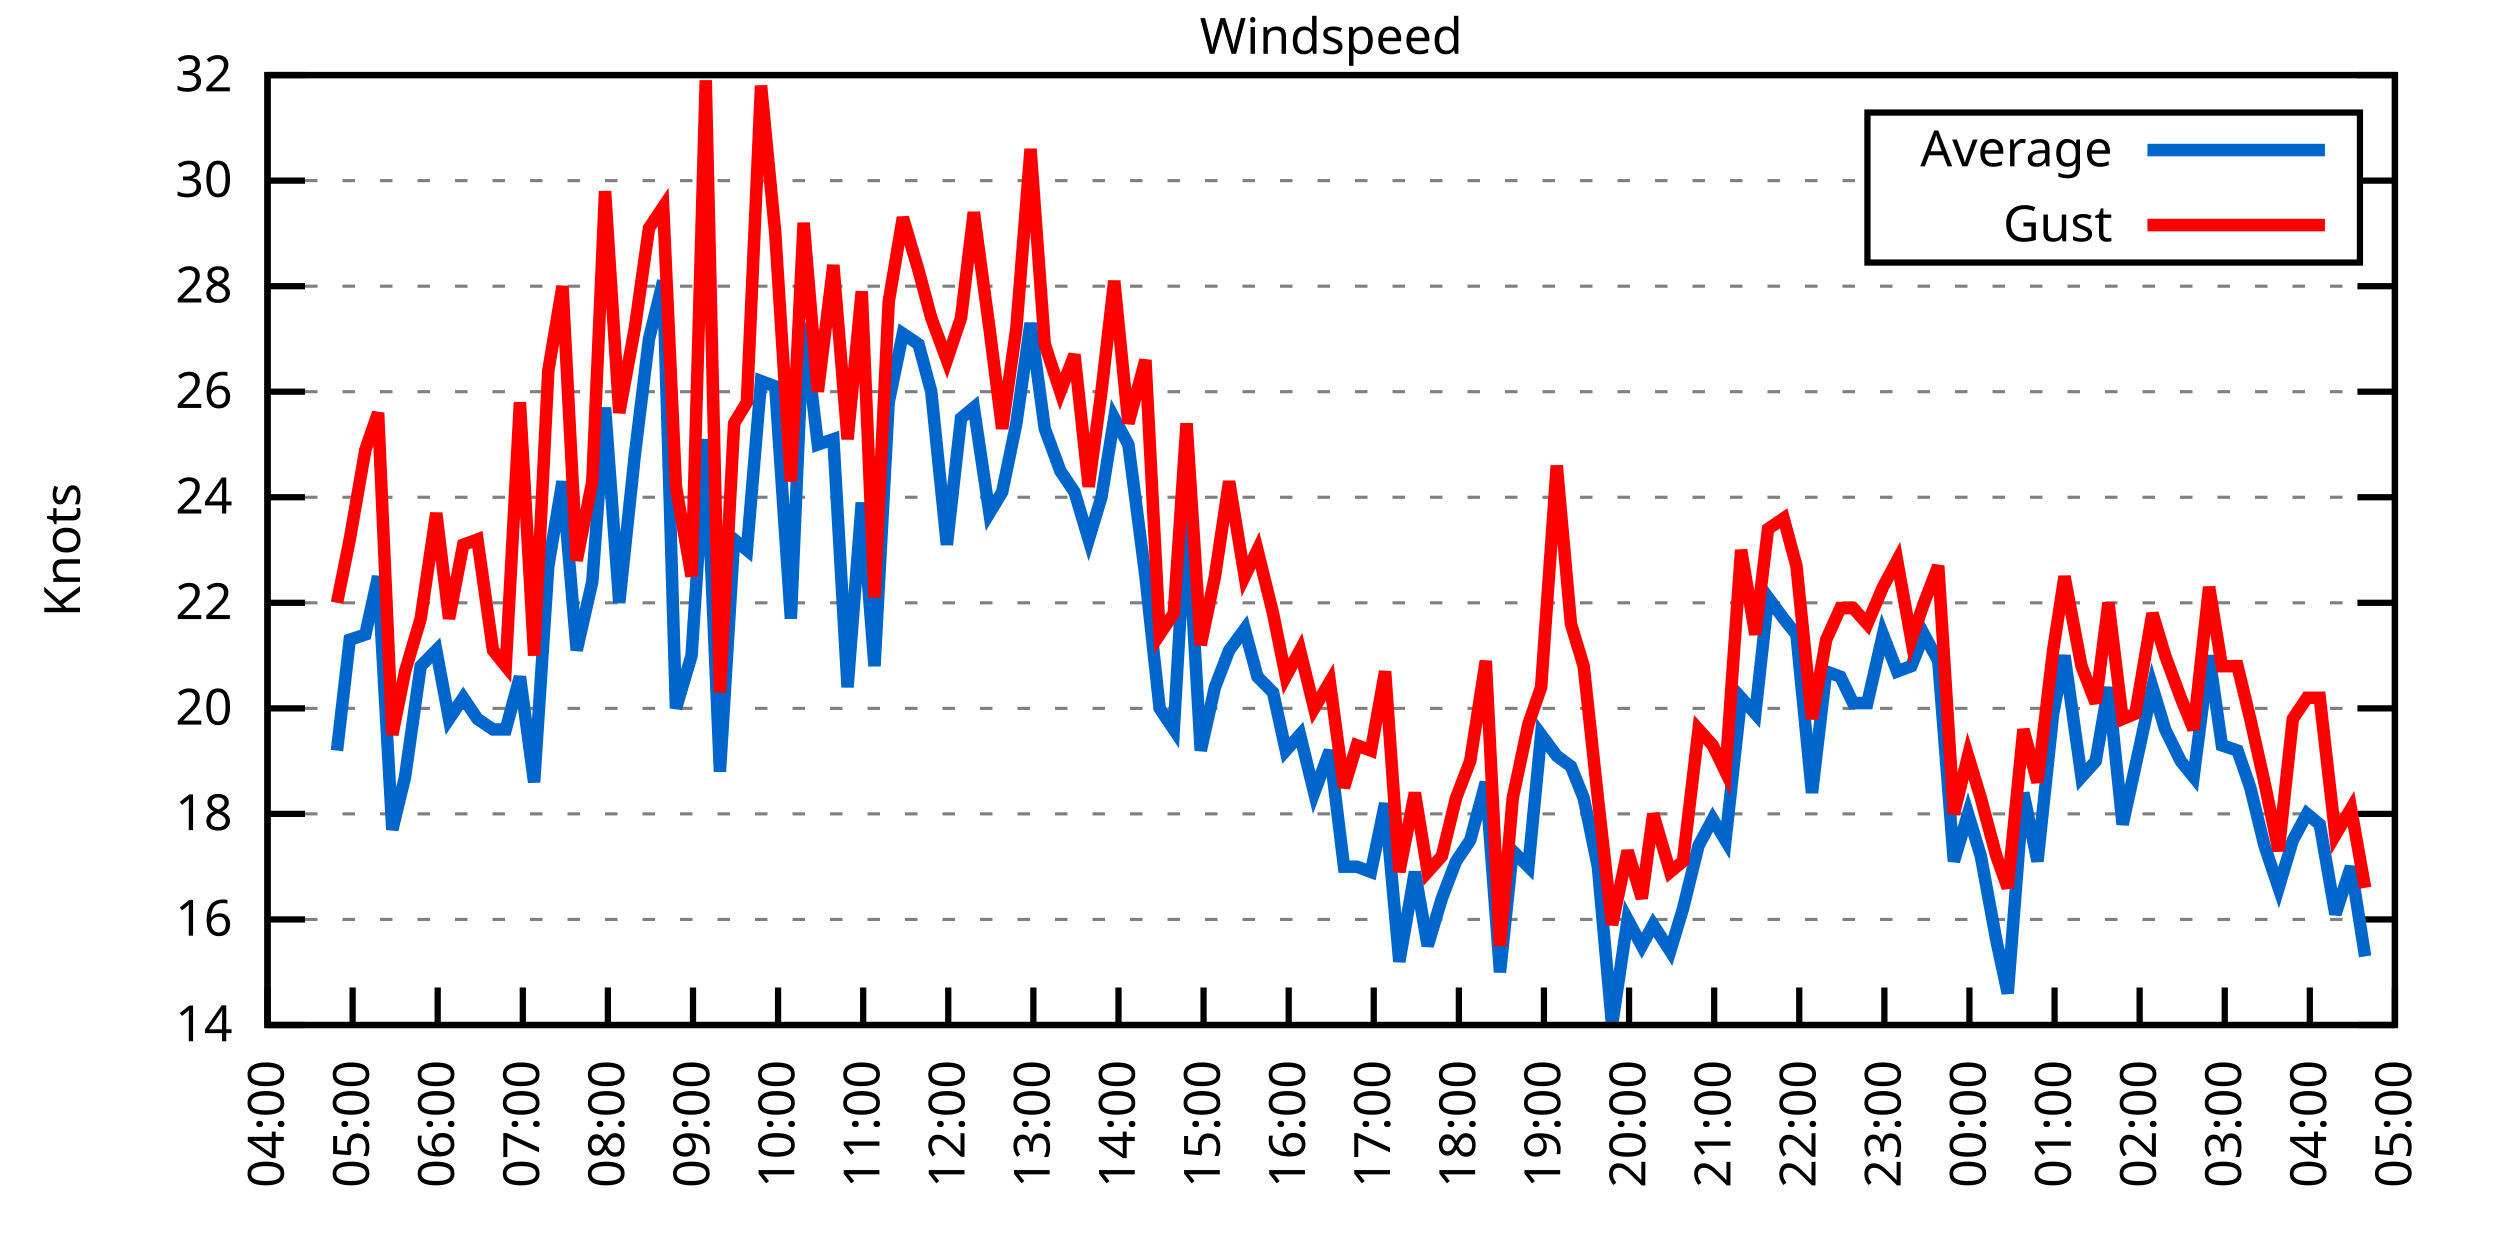
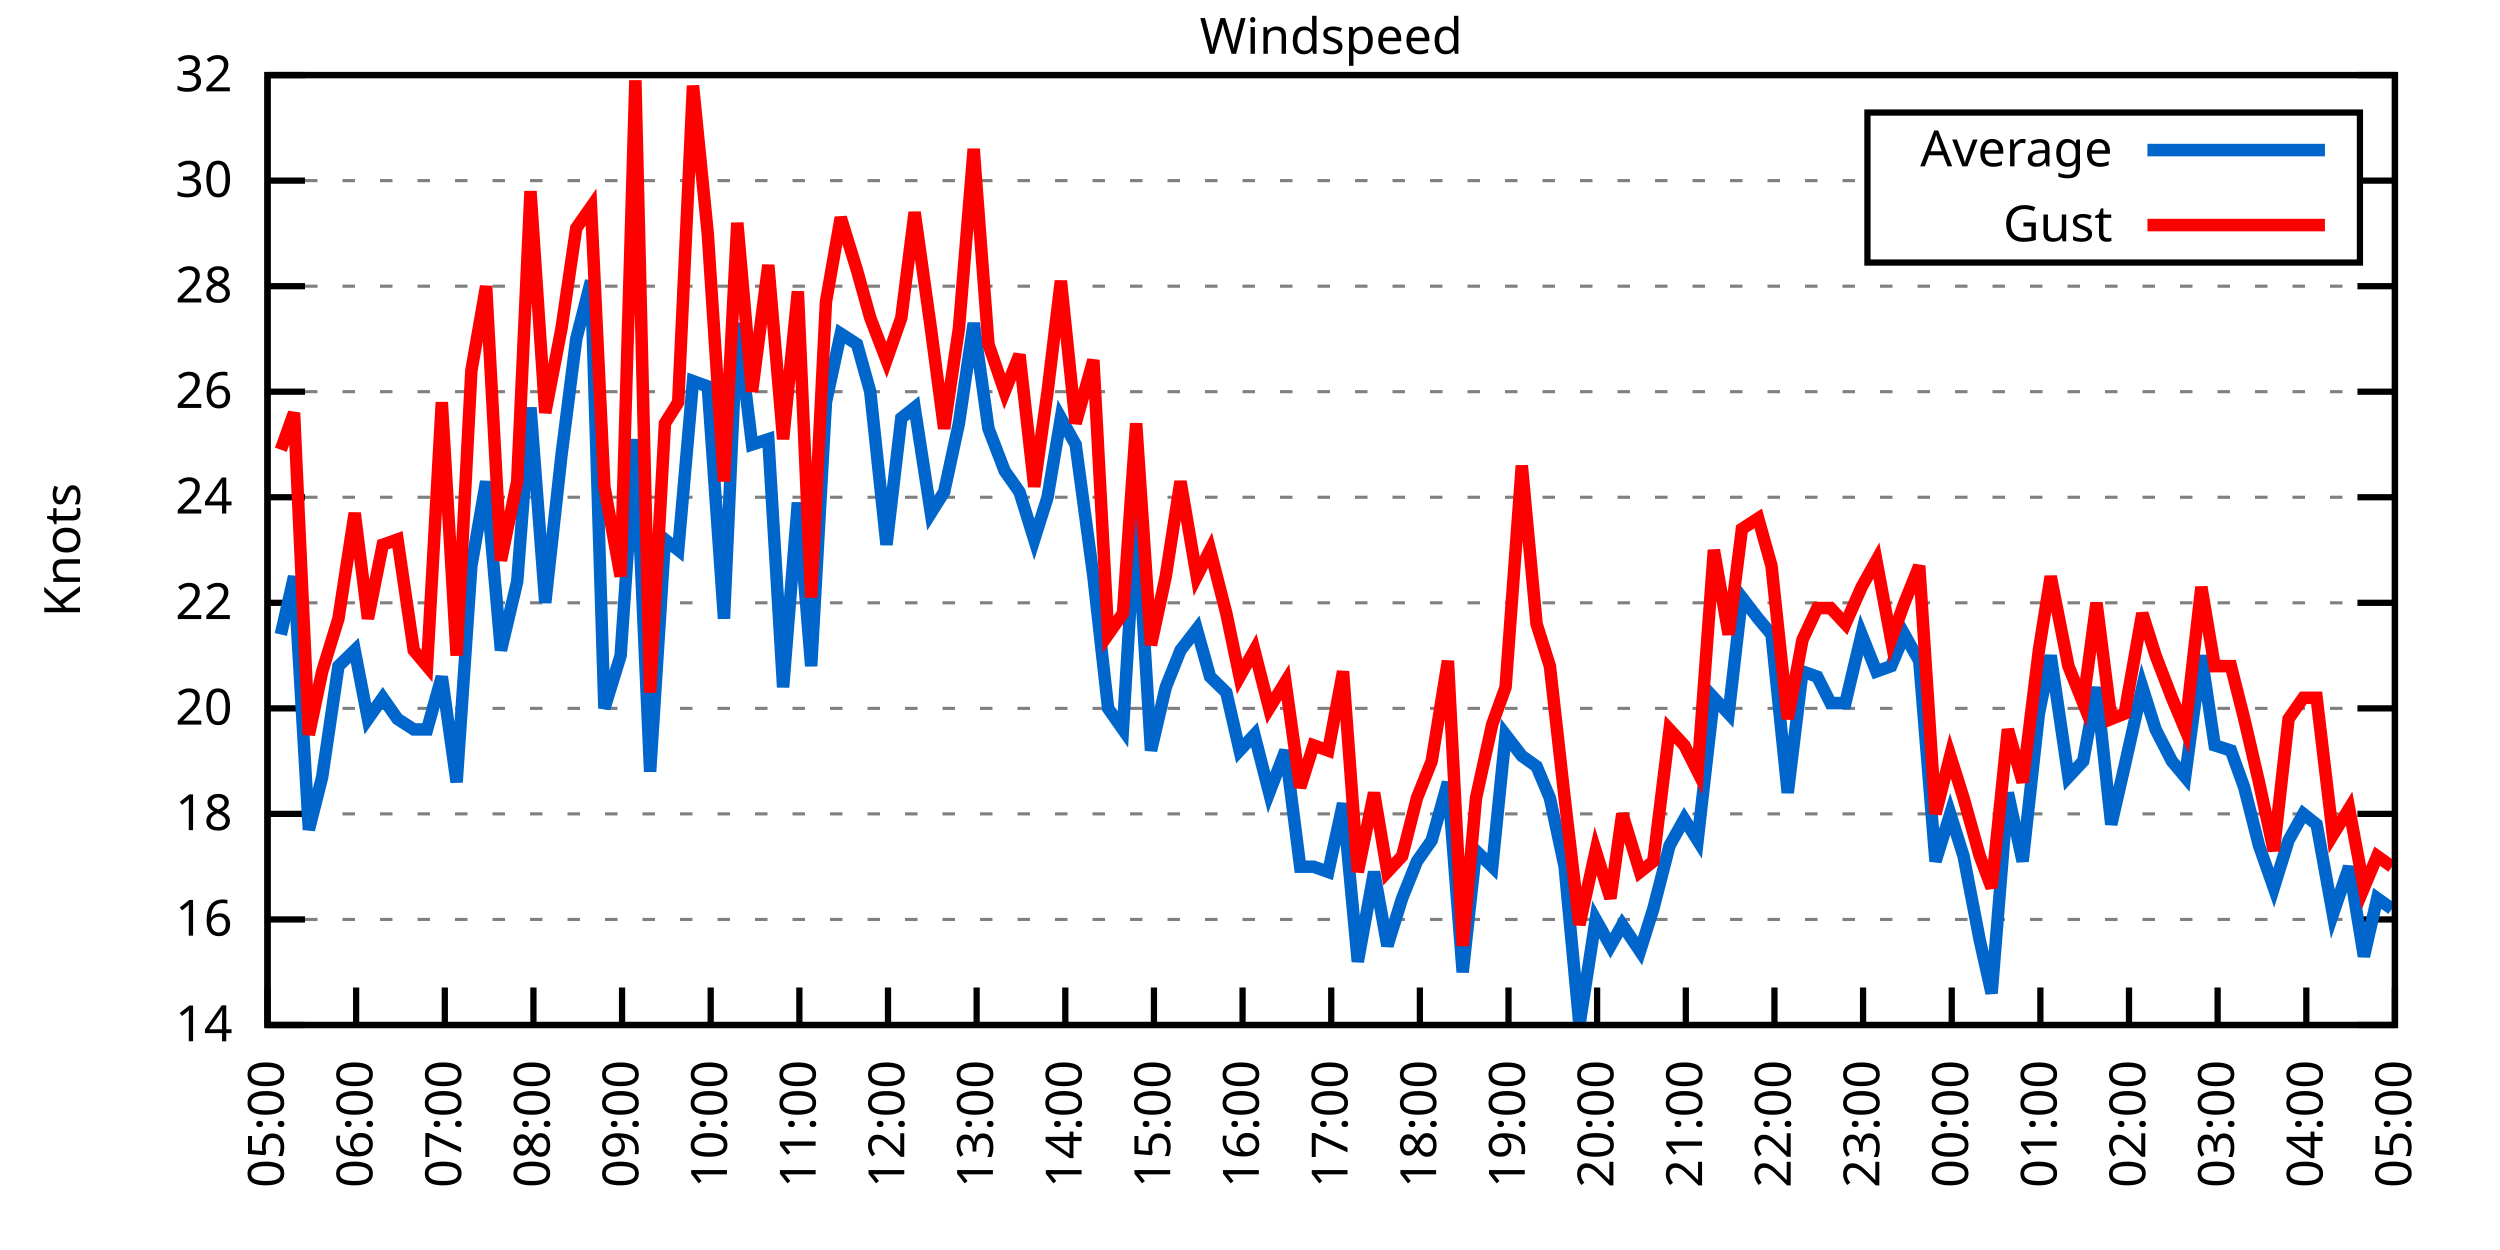
<svg xmlns="http://www.w3.org/2000/svg" xmlns:xlink="http://www.w3.org/1999/xlink" width="400" height="200" viewBox="0 0 400 200">
  <g id="gnuplot_canvas">
    <rect x="0" y="0" width="400" height="200" fill="none" />
    <defs>
      <circle id="gpDot" r="0.5" stroke-width="0.5" stroke="currentColor" />
      <path id="gpPt0" stroke-width="0.333" stroke="currentColor" d="M-1,0 h2 M0,-1 v2" />
      <path id="gpPt1" stroke-width="0.333" stroke="currentColor" d="M-1,-1 L1,1 M1,-1 L-1,1" />
      <path id="gpPt2" stroke-width="0.333" stroke="currentColor" d="M-1,0 L1,0 M0,-1 L0,1 M-1,-1 L1,1 M-1,1 L1,-1" />
      <rect id="gpPt3" stroke-width="0.333" stroke="currentColor" x="-1" y="-1" width="2" height="2" />
      <rect id="gpPt4" stroke-width="0.333" stroke="currentColor" fill="currentColor" x="-1" y="-1" width="2" height="2" />
      <circle id="gpPt5" stroke-width="0.333" stroke="currentColor" cx="0" cy="0" r="1" />
      <use xlink:href="#gpPt5" id="gpPt6" fill="currentColor" stroke="none" />
      <path id="gpPt7" stroke-width="0.333" stroke="currentColor" d="M0,-1.33 L-1.33,0.67 L1.33,0.67 z" />
      <use xlink:href="#gpPt7" id="gpPt8" fill="currentColor" stroke="none" />
      <use xlink:href="#gpPt7" id="gpPt9" stroke="currentColor" transform="rotate(180)" />
      <use xlink:href="#gpPt9" id="gpPt10" fill="currentColor" stroke="none" />
      <use xlink:href="#gpPt3" id="gpPt11" stroke="currentColor" transform="rotate(45)" />
      <use xlink:href="#gpPt11" id="gpPt12" fill="currentColor" stroke="none" />
      <path id="gpPt13" stroke-width="0.333" stroke="currentColor" d="M0,1.330 L1.265,0.411 L0.782,-1.067 L-0.782,-1.076 L-1.265,0.411 z" />
      <use xlink:href="#gpPt13" id="gpPt14" fill="currentColor" stroke="none" />
      <filter id="textbox" filterUnits="objectBoundingBox" x="0" y="0" height="1" width="1">
        <feFlood flood-color="white" flood-opacity="1" result="bgnd" />
        <feComposite in="SourceGraphic" in2="bgnd" operator="atop" />
      </filter>
      <filter id="greybox" filterUnits="objectBoundingBox" x="0" y="0" height="1" width="1">
        <feFlood flood-color="lightgrey" flood-opacity="1" result="grey" />
        <feComposite in="SourceGraphic" in2="grey" operator="atop" />
      </filter>
    </defs>
    <g fill="none" color="white" stroke="currentColor" stroke-width="1.00" stroke-linecap="butt" stroke-linejoin="miter">
</g>
    <g fill="none" color="black" stroke="currentColor" stroke-width="1.00" stroke-linecap="butt" stroke-linejoin="miter">
      <g stroke="none" shape-rendering="crispEdges">
        <polygon fill="rgb(255, 255, 255)" points="42.80,164.00 383.18,164.00 383.18,12.02 42.80,12.02 " />
      </g>
    </g>
    <g fill="none" color="black" stroke="currentColor" stroke-width="1.00" stroke-linecap="butt" stroke-linejoin="miter">
</g>
    <g fill="none" color="black" stroke="black" stroke-width="0.50" stroke-linecap="butt" stroke-linejoin="miter">
</g>
    <g fill="none" color="gray" stroke="currentColor" stroke-width="0.50" stroke-linecap="butt" stroke-linejoin="miter">
      <path stroke="gray" stroke-dasharray="2,4" class="gridline" d="M42.80,164.00 L383.19,164.00  " />
    </g>
    <g fill="none" color="gray" stroke="gray" stroke-width="1.00" stroke-linecap="butt" stroke-linejoin="miter">
</g>
    <g fill="none" color="black" stroke="currentColor" stroke-width="1.00" stroke-linecap="butt" stroke-linejoin="miter">
      <path stroke="black" d="M42.80,164.00 L48.80,164.00 M383.19,164.00 L377.19,164.00  " />
      <g transform="translate(37.20,166.60)" stroke="none" fill="black" font-family="Sans" font-size="8.00" text-anchor="end">
        <text>
          <tspan font-family="Sans"> 14</tspan>
        </text>
      </g>
    </g>
    <g fill="none" color="black" stroke="currentColor" stroke-width="1.00" stroke-linecap="butt" stroke-linejoin="miter">
</g>
    <g fill="none" color="black" stroke="black" stroke-width="0.50" stroke-linecap="butt" stroke-linejoin="miter">
</g>
    <g fill="none" color="gray" stroke="currentColor" stroke-width="0.50" stroke-linecap="butt" stroke-linejoin="miter">
      <path stroke="gray" stroke-dasharray="2,4" class="gridline" d="M42.80,147.11 L383.19,147.11  " />
    </g>
    <g fill="none" color="gray" stroke="gray" stroke-width="1.00" stroke-linecap="butt" stroke-linejoin="miter">
</g>
    <g fill="none" color="black" stroke="currentColor" stroke-width="1.00" stroke-linecap="butt" stroke-linejoin="miter">
      <path stroke="black" d="M42.80,147.11 L48.80,147.11 M383.19,147.11 L377.19,147.11  " />
      <g transform="translate(37.20,149.71)" stroke="none" fill="black" font-family="Sans" font-size="8.00" text-anchor="end">
        <text>
          <tspan font-family="Sans"> 16</tspan>
        </text>
      </g>
    </g>
    <g fill="none" color="black" stroke="currentColor" stroke-width="1.00" stroke-linecap="butt" stroke-linejoin="miter">
</g>
    <g fill="none" color="black" stroke="black" stroke-width="0.50" stroke-linecap="butt" stroke-linejoin="miter">
</g>
    <g fill="none" color="gray" stroke="currentColor" stroke-width="0.50" stroke-linecap="butt" stroke-linejoin="miter">
      <path stroke="gray" stroke-dasharray="2,4" class="gridline" d="M42.80,130.22 L383.19,130.22  " />
    </g>
    <g fill="none" color="gray" stroke="gray" stroke-width="1.00" stroke-linecap="butt" stroke-linejoin="miter">
</g>
    <g fill="none" color="black" stroke="currentColor" stroke-width="1.00" stroke-linecap="butt" stroke-linejoin="miter">
      <path stroke="black" d="M42.80,130.22 L48.80,130.22 M383.19,130.22 L377.19,130.22  " />
      <g transform="translate(37.20,132.82)" stroke="none" fill="black" font-family="Sans" font-size="8.00" text-anchor="end">
        <text>
          <tspan font-family="Sans"> 18</tspan>
        </text>
      </g>
    </g>
    <g fill="none" color="black" stroke="currentColor" stroke-width="1.00" stroke-linecap="butt" stroke-linejoin="miter">
</g>
    <g fill="none" color="black" stroke="black" stroke-width="0.50" stroke-linecap="butt" stroke-linejoin="miter">
</g>
    <g fill="none" color="gray" stroke="currentColor" stroke-width="0.50" stroke-linecap="butt" stroke-linejoin="miter">
      <path stroke="gray" stroke-dasharray="2,4" class="gridline" d="M42.80,113.34 L383.19,113.34  " />
    </g>
    <g fill="none" color="gray" stroke="gray" stroke-width="1.00" stroke-linecap="butt" stroke-linejoin="miter">
</g>
    <g fill="none" color="black" stroke="currentColor" stroke-width="1.00" stroke-linecap="butt" stroke-linejoin="miter">
      <path stroke="black" d="M42.80,113.34 L48.80,113.34 M383.19,113.34 L377.19,113.34  " />
      <g transform="translate(37.20,115.94)" stroke="none" fill="black" font-family="Sans" font-size="8.00" text-anchor="end">
        <text>
          <tspan font-family="Sans"> 20</tspan>
        </text>
      </g>
    </g>
    <g fill="none" color="black" stroke="currentColor" stroke-width="1.00" stroke-linecap="butt" stroke-linejoin="miter">
</g>
    <g fill="none" color="black" stroke="black" stroke-width="0.50" stroke-linecap="butt" stroke-linejoin="miter">
</g>
    <g fill="none" color="gray" stroke="currentColor" stroke-width="0.50" stroke-linecap="butt" stroke-linejoin="miter">
      <path stroke="gray" stroke-dasharray="2,4" class="gridline" d="M42.80,96.45 L383.19,96.45  " />
    </g>
    <g fill="none" color="gray" stroke="gray" stroke-width="1.00" stroke-linecap="butt" stroke-linejoin="miter">
</g>
    <g fill="none" color="black" stroke="currentColor" stroke-width="1.00" stroke-linecap="butt" stroke-linejoin="miter">
      <path stroke="black" d="M42.80,96.45 L48.80,96.45 M383.19,96.45 L377.19,96.45  " />
      <g transform="translate(37.20,99.05)" stroke="none" fill="black" font-family="Sans" font-size="8.00" text-anchor="end">
        <text>
          <tspan font-family="Sans"> 22</tspan>
        </text>
      </g>
    </g>
    <g fill="none" color="black" stroke="currentColor" stroke-width="1.00" stroke-linecap="butt" stroke-linejoin="miter">
</g>
    <g fill="none" color="black" stroke="black" stroke-width="0.50" stroke-linecap="butt" stroke-linejoin="miter">
</g>
    <g fill="none" color="gray" stroke="currentColor" stroke-width="0.50" stroke-linecap="butt" stroke-linejoin="miter">
      <path stroke="gray" stroke-dasharray="2,4" class="gridline" d="M42.80,79.56 L383.19,79.56  " />
    </g>
    <g fill="none" color="gray" stroke="gray" stroke-width="1.00" stroke-linecap="butt" stroke-linejoin="miter">
</g>
    <g fill="none" color="black" stroke="currentColor" stroke-width="1.00" stroke-linecap="butt" stroke-linejoin="miter">
      <path stroke="black" d="M42.80,79.56 L48.80,79.56 M383.19,79.56 L377.19,79.56  " />
      <g transform="translate(37.20,82.16)" stroke="none" fill="black" font-family="Sans" font-size="8.00" text-anchor="end">
        <text>
          <tspan font-family="Sans"> 24</tspan>
        </text>
      </g>
    </g>
    <g fill="none" color="black" stroke="currentColor" stroke-width="1.00" stroke-linecap="butt" stroke-linejoin="miter">
</g>
    <g fill="none" color="black" stroke="black" stroke-width="0.50" stroke-linecap="butt" stroke-linejoin="miter">
</g>
    <g fill="none" color="gray" stroke="currentColor" stroke-width="0.50" stroke-linecap="butt" stroke-linejoin="miter">
      <path stroke="gray" stroke-dasharray="2,4" class="gridline" d="M42.80,62.67 L383.19,62.67  " />
    </g>
    <g fill="none" color="gray" stroke="gray" stroke-width="1.00" stroke-linecap="butt" stroke-linejoin="miter">
</g>
    <g fill="none" color="black" stroke="currentColor" stroke-width="1.00" stroke-linecap="butt" stroke-linejoin="miter">
      <path stroke="black" d="M42.80,62.67 L48.80,62.67 M383.19,62.67 L377.19,62.67  " />
      <g transform="translate(37.20,65.27)" stroke="none" fill="black" font-family="Sans" font-size="8.00" text-anchor="end">
        <text>
          <tspan font-family="Sans"> 26</tspan>
        </text>
      </g>
    </g>
    <g fill="none" color="black" stroke="currentColor" stroke-width="1.00" stroke-linecap="butt" stroke-linejoin="miter">
</g>
    <g fill="none" color="black" stroke="black" stroke-width="0.50" stroke-linecap="butt" stroke-linejoin="miter">
</g>
    <g fill="none" color="gray" stroke="currentColor" stroke-width="0.50" stroke-linecap="butt" stroke-linejoin="miter">
      <path stroke="gray" stroke-dasharray="2,4" class="gridline" d="M42.80,45.79 L383.19,45.79  " />
    </g>
    <g fill="none" color="gray" stroke="gray" stroke-width="1.00" stroke-linecap="butt" stroke-linejoin="miter">
</g>
    <g fill="none" color="black" stroke="currentColor" stroke-width="1.00" stroke-linecap="butt" stroke-linejoin="miter">
      <path stroke="black" d="M42.80,45.79 L48.80,45.79 M383.19,45.79 L377.19,45.79  " />
      <g transform="translate(37.20,48.39)" stroke="none" fill="black" font-family="Sans" font-size="8.00" text-anchor="end">
        <text>
          <tspan font-family="Sans"> 28</tspan>
        </text>
      </g>
    </g>
    <g fill="none" color="black" stroke="currentColor" stroke-width="1.00" stroke-linecap="butt" stroke-linejoin="miter">
</g>
    <g fill="none" color="black" stroke="black" stroke-width="0.50" stroke-linecap="butt" stroke-linejoin="miter">
</g>
    <g fill="none" color="gray" stroke="currentColor" stroke-width="0.50" stroke-linecap="butt" stroke-linejoin="miter">
      <path stroke="gray" stroke-dasharray="2,4" class="gridline" d="M42.80,28.90 L298.79,28.90 M377.59,28.90 L383.19,28.90  " />
    </g>
    <g fill="none" color="gray" stroke="gray" stroke-width="1.00" stroke-linecap="butt" stroke-linejoin="miter">
</g>
    <g fill="none" color="black" stroke="currentColor" stroke-width="1.00" stroke-linecap="butt" stroke-linejoin="miter">
      <path stroke="black" d="M42.80,28.90 L48.80,28.90 M383.19,28.90 L377.19,28.90  " />
      <g transform="translate(37.20,31.50)" stroke="none" fill="black" font-family="Sans" font-size="8.00" text-anchor="end">
        <text>
          <tspan font-family="Sans"> 30</tspan>
        </text>
      </g>
    </g>
    <g fill="none" color="black" stroke="currentColor" stroke-width="1.00" stroke-linecap="butt" stroke-linejoin="miter">
</g>
    <g fill="none" color="black" stroke="black" stroke-width="0.50" stroke-linecap="butt" stroke-linejoin="miter">
</g>
    <g fill="none" color="gray" stroke="currentColor" stroke-width="0.50" stroke-linecap="butt" stroke-linejoin="miter">
      <path stroke="gray" stroke-dasharray="2,4" class="gridline" d="M42.80,12.01 L383.19,12.01  " />
    </g>
    <g fill="none" color="gray" stroke="gray" stroke-width="1.00" stroke-linecap="butt" stroke-linejoin="miter">
</g>
    <g fill="none" color="black" stroke="currentColor" stroke-width="1.00" stroke-linecap="butt" stroke-linejoin="miter">
      <path stroke="black" d="M42.80,12.01 L48.80,12.01 M383.19,12.01 L377.19,12.01  " />
      <g transform="translate(37.20,14.61)" stroke="none" fill="black" font-family="Sans" font-size="8.00" text-anchor="end">
        <text>
          <tspan font-family="Sans"> 32</tspan>
        </text>
      </g>
    </g>
    <g fill="none" color="black" stroke="currentColor" stroke-width="1.00" stroke-linecap="butt" stroke-linejoin="miter">
      <path stroke="black" d="M42.80,164.00 L42.80,158.00  " />
      <g transform="translate(45.40,169.60) rotate(270.00)" stroke="none" fill="black" font-family="Sans" font-size="8.00" text-anchor="end">
        <text>
-           <tspan font-family="Sans">04:00</tspan>
-         </text>
-       </g>
-     </g>
-     <g fill="none" color="black" stroke="currentColor" stroke-width="1.00" stroke-linecap="butt" stroke-linejoin="miter">
-       <path stroke="black" d="M56.42,164.00 L56.42,158.00  " />
-       <g transform="translate(59.02,169.60) rotate(270.00)" stroke="none" fill="black" font-family="Sans" font-size="8.00" text-anchor="end">
-         <text>
          <tspan font-family="Sans">05:00</tspan>
        </text>
      </g>
    </g>
    <g fill="none" color="black" stroke="currentColor" stroke-width="1.00" stroke-linecap="butt" stroke-linejoin="miter">
-       <path stroke="black" d="M70.03,164.00 L70.03,158.00  " />
-       <g transform="translate(72.63,169.60) rotate(270.00)" stroke="none" fill="black" font-family="Sans" font-size="8.00" text-anchor="end">
+       <path stroke="black" d="M56.98,164.00 L56.98,158.00  " />
+       <g transform="translate(59.58,169.60) rotate(270.00)" stroke="none" fill="black" font-family="Sans" font-size="8.00" text-anchor="end">
        <text>
          <tspan font-family="Sans">06:00</tspan>
        </text>
      </g>
    </g>
    <g fill="none" color="black" stroke="currentColor" stroke-width="1.00" stroke-linecap="butt" stroke-linejoin="miter">
-       <path stroke="black" d="M83.65,164.00 L83.65,158.00  " />
-       <g transform="translate(86.25,169.60) rotate(270.00)" stroke="none" fill="black" font-family="Sans" font-size="8.00" text-anchor="end">
+       <path stroke="black" d="M71.17,164.00 L71.17,158.00  " />
+       <g transform="translate(73.77,169.60) rotate(270.00)" stroke="none" fill="black" font-family="Sans" font-size="8.00" text-anchor="end">
        <text>
          <tspan font-family="Sans">07:00</tspan>
        </text>
      </g>
    </g>
    <g fill="none" color="black" stroke="currentColor" stroke-width="1.00" stroke-linecap="butt" stroke-linejoin="miter">
-       <path stroke="black" d="M97.26,164.00 L97.26,158.00  " />
-       <g transform="translate(99.86,169.60) rotate(270.00)" stroke="none" fill="black" font-family="Sans" font-size="8.00" text-anchor="end">
+       <path stroke="black" d="M85.35,164.00 L85.35,158.00  " />
+       <g transform="translate(87.95,169.60) rotate(270.00)" stroke="none" fill="black" font-family="Sans" font-size="8.00" text-anchor="end">
        <text>
          <tspan font-family="Sans">08:00</tspan>
        </text>
      </g>
    </g>
    <g fill="none" color="black" stroke="currentColor" stroke-width="1.00" stroke-linecap="butt" stroke-linejoin="miter">
-       <path stroke="black" d="M110.88,164.00 L110.88,158.00  " />
-       <g transform="translate(113.48,169.60) rotate(270.00)" stroke="none" fill="black" font-family="Sans" font-size="8.00" text-anchor="end">
+       <path stroke="black" d="M99.53,164.00 L99.53,158.00  " />
+       <g transform="translate(102.13,169.60) rotate(270.00)" stroke="none" fill="black" font-family="Sans" font-size="8.00" text-anchor="end">
        <text>
          <tspan font-family="Sans">09:00</tspan>
        </text>
      </g>
    </g>
    <g fill="none" color="black" stroke="currentColor" stroke-width="1.00" stroke-linecap="butt" stroke-linejoin="miter">
-       <path stroke="black" d="M124.49,164.00 L124.49,158.00  " />
-       <g transform="translate(127.09,169.60) rotate(270.00)" stroke="none" fill="black" font-family="Sans" font-size="8.00" text-anchor="end">
+       <path stroke="black" d="M113.71,164.00 L113.71,158.00  " />
+       <g transform="translate(116.31,169.60) rotate(270.00)" stroke="none" fill="black" font-family="Sans" font-size="8.00" text-anchor="end">
        <text>
          <tspan font-family="Sans">10:00</tspan>
        </text>
      </g>
    </g>
    <g fill="none" color="black" stroke="currentColor" stroke-width="1.00" stroke-linecap="butt" stroke-linejoin="miter">
-       <path stroke="black" d="M138.11,164.00 L138.11,158.00  " />
-       <g transform="translate(140.71,169.60) rotate(270.00)" stroke="none" fill="black" font-family="Sans" font-size="8.00" text-anchor="end">
+       <path stroke="black" d="M127.90,164.00 L127.90,158.00  " />
+       <g transform="translate(130.50,169.60) rotate(270.00)" stroke="none" fill="black" font-family="Sans" font-size="8.00" text-anchor="end">
        <text>
          <tspan font-family="Sans">11:00</tspan>
        </text>
      </g>
    </g>
    <g fill="none" color="black" stroke="currentColor" stroke-width="1.00" stroke-linecap="butt" stroke-linejoin="miter">
-       <path stroke="black" d="M151.72,164.00 L151.72,158.00  " />
-       <g transform="translate(154.32,169.60) rotate(270.00)" stroke="none" fill="black" font-family="Sans" font-size="8.00" text-anchor="end">
+       <path stroke="black" d="M142.08,164.00 L142.08,158.00  " />
+       <g transform="translate(144.68,169.60) rotate(270.00)" stroke="none" fill="black" font-family="Sans" font-size="8.00" text-anchor="end">
        <text>
          <tspan font-family="Sans">12:00</tspan>
        </text>
      </g>
    </g>
    <g fill="none" color="black" stroke="currentColor" stroke-width="1.00" stroke-linecap="butt" stroke-linejoin="miter">
-       <path stroke="black" d="M165.34,164.00 L165.34,158.00  " />
-       <g transform="translate(167.94,169.60) rotate(270.00)" stroke="none" fill="black" font-family="Sans" font-size="8.00" text-anchor="end">
+       <path stroke="black" d="M156.26,164.00 L156.26,158.00  " />
+       <g transform="translate(158.86,169.60) rotate(270.00)" stroke="none" fill="black" font-family="Sans" font-size="8.00" text-anchor="end">
        <text>
          <tspan font-family="Sans">13:00</tspan>
        </text>
      </g>
    </g>
    <g fill="none" color="black" stroke="currentColor" stroke-width="1.00" stroke-linecap="butt" stroke-linejoin="miter">
-       <path stroke="black" d="M178.96,164.00 L178.96,158.00  " />
-       <g transform="translate(181.56,169.60) rotate(270.00)" stroke="none" fill="black" font-family="Sans" font-size="8.00" text-anchor="end">
+       <path stroke="black" d="M170.45,164.00 L170.45,158.00  " />
+       <g transform="translate(173.05,169.60) rotate(270.00)" stroke="none" fill="black" font-family="Sans" font-size="8.00" text-anchor="end">
        <text>
          <tspan font-family="Sans">14:00</tspan>
        </text>
      </g>
    </g>
    <g fill="none" color="black" stroke="currentColor" stroke-width="1.00" stroke-linecap="butt" stroke-linejoin="miter">
-       <path stroke="black" d="M192.57,164.00 L192.57,158.00  " />
-       <g transform="translate(195.17,169.60) rotate(270.00)" stroke="none" fill="black" font-family="Sans" font-size="8.00" text-anchor="end">
+       <path stroke="black" d="M184.63,164.00 L184.63,158.00  " />
+       <g transform="translate(187.23,169.60) rotate(270.00)" stroke="none" fill="black" font-family="Sans" font-size="8.00" text-anchor="end">
        <text>
          <tspan font-family="Sans">15:00</tspan>
        </text>
      </g>
    </g>
    <g fill="none" color="black" stroke="currentColor" stroke-width="1.00" stroke-linecap="butt" stroke-linejoin="miter">
-       <path stroke="black" d="M206.19,164.00 L206.19,158.00  " />
-       <g transform="translate(208.79,169.60) rotate(270.00)" stroke="none" fill="black" font-family="Sans" font-size="8.00" text-anchor="end">
+       <path stroke="black" d="M198.81,164.00 L198.81,158.00  " />
+       <g transform="translate(201.41,169.60) rotate(270.00)" stroke="none" fill="black" font-family="Sans" font-size="8.00" text-anchor="end">
        <text>
          <tspan font-family="Sans">16:00</tspan>
        </text>
      </g>
    </g>
    <g fill="none" color="black" stroke="currentColor" stroke-width="1.00" stroke-linecap="butt" stroke-linejoin="miter">
-       <path stroke="black" d="M219.80,164.00 L219.80,158.00  " />
-       <g transform="translate(222.40,169.60) rotate(270.00)" stroke="none" fill="black" font-family="Sans" font-size="8.00" text-anchor="end">
+       <path stroke="black" d="M213.00,164.00 L213.00,158.00  " />
+       <g transform="translate(215.60,169.60) rotate(270.00)" stroke="none" fill="black" font-family="Sans" font-size="8.00" text-anchor="end">
        <text>
          <tspan font-family="Sans">17:00</tspan>
        </text>
      </g>
    </g>
    <g fill="none" color="black" stroke="currentColor" stroke-width="1.00" stroke-linecap="butt" stroke-linejoin="miter">
-       <path stroke="black" d="M233.42,164.00 L233.42,158.00  " />
-       <g transform="translate(236.02,169.60) rotate(270.00)" stroke="none" fill="black" font-family="Sans" font-size="8.00" text-anchor="end">
+       <path stroke="black" d="M227.18,164.00 L227.18,158.00  " />
+       <g transform="translate(229.78,169.60) rotate(270.00)" stroke="none" fill="black" font-family="Sans" font-size="8.00" text-anchor="end">
        <text>
          <tspan font-family="Sans">18:00</tspan>
        </text>
      </g>
    </g>
    <g fill="none" color="black" stroke="currentColor" stroke-width="1.00" stroke-linecap="butt" stroke-linejoin="miter">
-       <path stroke="black" d="M247.03,164.00 L247.03,158.00  " />
-       <g transform="translate(249.63,169.60) rotate(270.00)" stroke="none" fill="black" font-family="Sans" font-size="8.00" text-anchor="end">
+       <path stroke="black" d="M241.36,164.00 L241.36,158.00  " />
+       <g transform="translate(243.96,169.60) rotate(270.00)" stroke="none" fill="black" font-family="Sans" font-size="8.00" text-anchor="end">
        <text>
          <tspan font-family="Sans">19:00</tspan>
        </text>
      </g>
    </g>
    <g fill="none" color="black" stroke="currentColor" stroke-width="1.00" stroke-linecap="butt" stroke-linejoin="miter">
-       <path stroke="black" d="M260.65,164.00 L260.65,158.00  " />
-       <g transform="translate(263.25,169.60) rotate(270.00)" stroke="none" fill="black" font-family="Sans" font-size="8.00" text-anchor="end">
+       <path stroke="black" d="M255.54,164.00 L255.54,158.00  " />
+       <g transform="translate(258.14,169.60) rotate(270.00)" stroke="none" fill="black" font-family="Sans" font-size="8.00" text-anchor="end">
        <text>
          <tspan font-family="Sans">20:00</tspan>
        </text>
      </g>
    </g>
    <g fill="none" color="black" stroke="currentColor" stroke-width="1.00" stroke-linecap="butt" stroke-linejoin="miter">
-       <path stroke="black" d="M274.27,164.00 L274.27,158.00  " />
-       <g transform="translate(276.87,169.60) rotate(270.00)" stroke="none" fill="black" font-family="Sans" font-size="8.00" text-anchor="end">
+       <path stroke="black" d="M269.73,164.00 L269.73,158.00  " />
+       <g transform="translate(272.33,169.60) rotate(270.00)" stroke="none" fill="black" font-family="Sans" font-size="8.00" text-anchor="end">
        <text>
          <tspan font-family="Sans">21:00</tspan>
        </text>
      </g>
    </g>
    <g fill="none" color="black" stroke="currentColor" stroke-width="1.00" stroke-linecap="butt" stroke-linejoin="miter">
-       <path stroke="black" d="M287.88,164.00 L287.88,158.00  " />
-       <g transform="translate(290.48,169.60) rotate(270.00)" stroke="none" fill="black" font-family="Sans" font-size="8.00" text-anchor="end">
+       <path stroke="black" d="M283.91,164.00 L283.91,158.00  " />
+       <g transform="translate(286.51,169.60) rotate(270.00)" stroke="none" fill="black" font-family="Sans" font-size="8.00" text-anchor="end">
        <text>
          <tspan font-family="Sans">22:00</tspan>
        </text>
      </g>
    </g>
    <g fill="none" color="black" stroke="currentColor" stroke-width="1.00" stroke-linecap="butt" stroke-linejoin="miter">
-       <path stroke="black" d="M301.50,164.00 L301.50,158.00  " />
-       <g transform="translate(304.10,169.60) rotate(270.00)" stroke="none" fill="black" font-family="Sans" font-size="8.00" text-anchor="end">
+       <path stroke="black" d="M298.09,164.00 L298.09,158.00  " />
+       <g transform="translate(300.69,169.60) rotate(270.00)" stroke="none" fill="black" font-family="Sans" font-size="8.00" text-anchor="end">
        <text>
          <tspan font-family="Sans">23:00</tspan>
        </text>
      </g>
    </g>
    <g fill="none" color="black" stroke="currentColor" stroke-width="1.00" stroke-linecap="butt" stroke-linejoin="miter">
-       <path stroke="black" d="M315.11,164.00 L315.11,158.00  " />
-       <g transform="translate(317.71,169.60) rotate(270.00)" stroke="none" fill="black" font-family="Sans" font-size="8.00" text-anchor="end">
+       <path stroke="black" d="M312.28,164.00 L312.28,158.00  " />
+       <g transform="translate(314.88,169.60) rotate(270.00)" stroke="none" fill="black" font-family="Sans" font-size="8.00" text-anchor="end">
        <text>
          <tspan font-family="Sans">00:00</tspan>
        </text>
      </g>
    </g>
    <g fill="none" color="black" stroke="currentColor" stroke-width="1.00" stroke-linecap="butt" stroke-linejoin="miter">
-       <path stroke="black" d="M328.73,164.00 L328.73,158.00  " />
-       <g transform="translate(331.33,169.60) rotate(270.00)" stroke="none" fill="black" font-family="Sans" font-size="8.00" text-anchor="end">
+       <path stroke="black" d="M326.46,164.00 L326.46,158.00  " />
+       <g transform="translate(329.06,169.60) rotate(270.00)" stroke="none" fill="black" font-family="Sans" font-size="8.00" text-anchor="end">
        <text>
          <tspan font-family="Sans">01:00</tspan>
        </text>
      </g>
    </g>
    <g fill="none" color="black" stroke="currentColor" stroke-width="1.00" stroke-linecap="butt" stroke-linejoin="miter">
-       <path stroke="black" d="M342.34,164.00 L342.34,158.00  " />
-       <g transform="translate(344.94,169.60) rotate(270.00)" stroke="none" fill="black" font-family="Sans" font-size="8.00" text-anchor="end">
+       <path stroke="black" d="M340.64,164.00 L340.64,158.00  " />
+       <g transform="translate(343.24,169.60) rotate(270.00)" stroke="none" fill="black" font-family="Sans" font-size="8.00" text-anchor="end">
        <text>
          <tspan font-family="Sans">02:00</tspan>
        </text>
      </g>
    </g>
    <g fill="none" color="black" stroke="currentColor" stroke-width="1.00" stroke-linecap="butt" stroke-linejoin="miter">
-       <path stroke="black" d="M355.96,164.00 L355.96,158.00  " />
-       <g transform="translate(358.56,169.60) rotate(270.00)" stroke="none" fill="black" font-family="Sans" font-size="8.00" text-anchor="end">
+       <path stroke="black" d="M354.82,164.00 L354.82,158.00  " />
+       <g transform="translate(357.42,169.60) rotate(270.00)" stroke="none" fill="black" font-family="Sans" font-size="8.00" text-anchor="end">
        <text>
          <tspan font-family="Sans">03:00</tspan>
        </text>
      </g>
    </g>
    <g fill="none" color="black" stroke="currentColor" stroke-width="1.00" stroke-linecap="butt" stroke-linejoin="miter">
-       <path stroke="black" d="M369.57,164.00 L369.57,158.00  " />
-       <g transform="translate(372.17,169.60) rotate(270.00)" stroke="none" fill="black" font-family="Sans" font-size="8.00" text-anchor="end">
+       <path stroke="black" d="M369.01,164.00 L369.01,158.00  " />
+       <g transform="translate(371.61,169.60) rotate(270.00)" stroke="none" fill="black" font-family="Sans" font-size="8.00" text-anchor="end">
        <text>
          <tspan font-family="Sans">04:00</tspan>
        </text>
      </g>
    </g>
    <g fill="none" color="black" stroke="currentColor" stroke-width="1.00" stroke-linecap="butt" stroke-linejoin="miter">
      <path stroke="black" d="M383.19,164.00 L383.19,158.00  " />
      <g transform="translate(385.79,169.60) rotate(270.00)" stroke="none" fill="black" font-family="Sans" font-size="8.00" text-anchor="end">
        <text>
          <tspan font-family="Sans">05:00</tspan>
        </text>
      </g>
    </g>
    <g fill="none" color="black" stroke="currentColor" stroke-width="1.00" stroke-linecap="butt" stroke-linejoin="miter">
</g>
    <g fill="none" color="black" stroke="currentColor" stroke-width="1.00" stroke-linecap="butt" stroke-linejoin="miter">
      <path stroke="black" d="M42.80,12.01 L42.80,164.00 L383.19,164.00 L383.19,12.01 L42.80,12.01 Z  " />
    </g>
    <g fill="none" color="black" stroke="currentColor" stroke-width="1.00" stroke-linecap="butt" stroke-linejoin="miter">
</g>
    <g fill="none" color="black" stroke="currentColor" stroke-width="1.00" stroke-linecap="butt" stroke-linejoin="miter">
      <path stroke="black" d="M298.79,42.01 L298.79,18.01 L377.59,18.01 L377.59,42.01 L298.79,42.01 Z  " />
    </g>
    <g id="Windspeed_plot_1">
      <g fill="none" color="white" stroke="black" stroke-width="2.00" stroke-linecap="butt" stroke-linejoin="miter">
</g>
      <g fill="none" color="black" stroke="currentColor" stroke-width="2.00" stroke-linecap="butt" stroke-linejoin="miter">
        <g transform="translate(337.99,26.61)" stroke="none" fill="black" font-family="Sans" font-size="8.00" text-anchor="end">
          <text>
            <tspan font-family="Sans">Average</tspan>
          </text>
        </g>
      </g>
      <g fill="none" color="black" stroke="currentColor" stroke-width="2.00" stroke-linecap="butt" stroke-linejoin="miter">
-         <path stroke="rgb(  0, 102, 204)" d="M343.59,24.01 L371.99,24.01 M53.92,120.09 L55.96,102.36 L58.46,101.52 L60.50,92.23 L62.77,132.76 L64.81,124.31   L67.31,106.58 L69.80,104.05 L71.85,115.03 L74.12,111.65 L76.39,115.03 L78.88,116.71 L80.92,116.71 L83.19,108.27   L85.46,125.16 L87.73,90.54 L90.00,77.03 L92.27,104.05 L94.77,93.07 L96.81,65.21 L99.08,96.45 L101.57,72.81   L103.84,54.23 L106.11,44.94 L108.15,113.34 L110.65,104.89 L112.92,70.27 L115.19,123.47 L117.46,86.32 L119.50,88.00   L121.77,60.98 L124.04,61.83 L126.54,98.98 L128.58,51.70 L130.85,71.12 L133.34,70.27 L135.61,109.96 L137.88,80.41   L139.92,106.58 L142.19,64.36 L144.46,53.39 L146.96,55.07 L149.00,62.67 L151.50,87.16 L153.77,66.90 L155.81,65.21   L158.31,82.09 L160.35,78.72 L162.62,67.74 L164.89,51.70 L167.16,68.58 L169.65,75.34 L171.92,78.72 L174.19,86.32   L176.23,79.56 L178.28,66.90 L180.54,71.12 L183.27,92.23 L185.54,113.34 L187.81,116.71 L189.85,81.25 L192.12,120.09   L194.39,109.96 L196.66,104.05 L199.15,100.67 L201.19,108.27 L203.69,110.80 L205.73,120.09 L208.00,117.56 L210.27,126.85   L212.77,120.09 L215.04,138.67 L217.08,138.67 L219.35,139.51 L221.62,128.54 L223.89,153.87 L226.38,139.51 L228.43,151.33   L230.70,143.73 L232.96,137.82 L235.23,134.45 L237.73,125.16 L240.00,155.56 L242.04,136.14 L244.54,138.67 L246.58,117.56   L249.08,120.94 L251.35,122.62 L253.39,127.69 L255.66,138.67 L257.93,164.00 L260.42,147.11 L262.69,151.33 L264.51,147.96   L267.23,152.18 L269.27,145.42 L271.77,135.29 L274.04,131.07 L276.08,134.45 L278.58,111.65 L280.85,114.18 L282.89,95.60   L285.38,98.98 L287.43,101.52 L289.92,126.85 L292.19,107.43 L294.46,108.27 L296.50,112.49 L298.77,112.49 L301.27,101.52   L303.54,107.43 L305.81,106.58 L307.85,101.52 L310.12,105.74 L312.62,137.82 L314.89,130.22 L316.93,136.98 L319.42,150.49   L321.24,158.93 L323.74,126.85 L326.00,137.82 L328.50,114.18 L330.32,104.89 L333.04,124.31 L335.31,121.78 L337.35,109.96   L339.62,131.91 L341.66,122.62 L344.39,109.96 L346.43,116.71 L348.92,121.78 L350.97,124.31 L353.46,104.89 L355.50,119.25   L358.00,120.09 L360.04,126.00 L362.31,135.29 L364.58,142.05 L366.85,134.45 L369.12,130.22 L371.16,131.91 L373.66,146.27   L376.16,138.67 L378.42,153.02  " />
+         <path stroke="rgb(  0, 102, 204)" d="M343.59,24.01 L371.99,24.01 M44.93,101.52 L47.05,92.23 L49.42,132.76 L51.55,124.31 L54.15,106.58 L56.75,104.05   L58.87,115.03 L61.24,111.65 L63.60,115.03 L66.20,116.71 L68.33,116.71 L70.69,108.27 L73.06,125.16 L75.42,90.54   L77.78,77.03 L80.15,104.05 L82.75,93.07 L84.88,65.21 L87.24,96.45 L89.84,72.81 L92.20,54.23 L94.57,44.94   L96.70,113.34 L99.30,104.89 L101.66,70.27 L104.02,123.47 L106.39,86.32 L108.51,88.00 L110.88,60.98 L113.24,61.83   L115.84,98.98 L117.97,51.70 L120.33,71.12 L122.93,70.27 L125.30,109.96 L127.66,80.41 L129.79,106.58 L132.15,64.36   L134.52,53.39 L137.12,55.07 L139.24,62.67 L141.84,87.16 L144.21,66.90 L146.34,65.21 L148.94,82.09 L151.06,78.72   L153.43,67.74 L155.79,51.70 L158.15,68.58 L160.75,75.34 L163.12,78.72 L165.48,86.32 L167.61,79.56 L169.74,66.90   L172.10,71.12 L174.94,92.23 L177.30,113.34 L179.67,116.71 L181.79,81.25 L184.16,120.09 L186.52,109.96 L188.88,104.05   L191.48,100.67 L193.61,108.27 L196.21,110.80 L198.34,120.09 L200.70,117.56 L203.07,126.85 L205.67,120.09 L208.03,138.67   L210.16,138.67 L212.52,139.51 L214.89,128.54 L217.25,153.87 L219.85,139.51 L221.98,151.33 L224.34,143.73 L226.71,137.82   L229.07,134.45 L231.67,125.16 L234.03,155.56 L236.16,136.14 L238.76,138.67 L240.89,117.56 L243.49,120.94 L245.85,122.62   L247.98,127.69 L250.34,138.67 L252.71,164.00 L255.31,147.11 L257.67,151.33 L259.56,147.96 L262.40,152.18 L264.53,145.42   L267.13,135.29 L269.49,131.07 L271.62,134.45 L274.22,111.65 L276.58,114.18 L278.71,95.60 L281.31,98.98 L283.44,101.52   L286.04,126.85 L288.40,107.43 L290.76,108.27 L292.89,112.49 L295.26,112.49 L297.86,101.52 L300.22,107.43 L302.58,106.58   L304.71,101.52 L307.08,105.74 L309.68,137.82 L312.04,130.22 L314.17,136.98 L316.77,150.49 L318.66,158.93 L321.26,126.85   L323.62,137.82 L326.22,114.18 L328.11,104.89 L330.95,124.31 L333.31,121.78 L335.44,109.96 L337.80,131.91 L339.93,122.62   L342.77,109.96 L344.90,116.71 L347.50,121.78 L349.62,124.31 L352.22,104.89 L354.35,119.25 L356.95,120.09 L359.08,126.00   L361.44,135.29 L363.81,142.05 L366.17,134.45 L368.53,130.22 L370.66,131.91 L373.26,146.27 L375.86,138.67 L378.23,153.02   L380.35,143.73 L382.72,145.42  " />
      </g>
    </g>
    <g id="Windspeed_plot_2">
      <g fill="none" color="black" stroke="currentColor" stroke-width="2.00" stroke-linecap="butt" stroke-linejoin="miter">
        <g transform="translate(337.99,38.61)" stroke="none" fill="black" font-family="Sans" font-size="8.00" text-anchor="end">
          <text>
            <tspan font-family="Sans">Gust</tspan>
          </text>
        </g>
      </g>
      <g fill="none" color="black" stroke="currentColor" stroke-width="2.00" stroke-linecap="butt" stroke-linejoin="miter">
-         <path stroke="rgb(255,   0,   0)" d="M343.59,36.01 L371.99,36.01 M53.92,96.45 L55.96,86.32 L58.46,71.96 L60.50,66.05 L62.77,117.56 L64.81,107.43   L67.31,98.98 L69.80,82.09 L71.85,98.98 L74.12,87.16 L76.39,86.32 L78.88,104.05 L80.92,106.58 L83.19,64.36   L85.46,104.89 L87.73,59.30 L90.00,45.79 L92.27,89.69 L94.77,77.03 L96.81,30.59 L99.08,66.05 L101.57,52.54   L103.84,36.50 L106.11,33.12 L108.15,77.87 L110.65,92.23 L112.92,12.85 L115.19,110.80 L117.46,67.74 L119.50,64.36   L121.77,13.70 L124.04,37.34 L126.54,77.03 L128.58,35.65 L130.85,62.67 L133.34,42.41 L135.61,70.27 L137.88,46.63   L139.92,95.60 L142.19,48.32 L144.46,34.81 L146.96,43.25 L149.00,50.85 L151.50,57.61 L153.77,50.85 L155.81,33.96   L158.31,52.54 L160.35,68.58 L162.62,52.54 L164.89,23.83 L167.16,55.07 L169.65,62.67 L171.92,56.76 L174.19,77.87   L176.23,62.67 L178.28,44.94 L180.54,67.74 L183.27,57.61 L185.54,101.52 L187.81,98.14 L189.85,67.74 L192.12,103.20   L194.39,92.23 L196.66,77.03 L199.15,92.23 L201.19,88.00 L203.69,98.14 L205.73,108.27 L208.00,104.05 L210.27,113.34   L212.77,109.11 L215.04,126.00 L217.08,119.25 L219.35,120.09 L221.62,107.43 L223.89,139.51 L226.38,126.85 L228.43,139.51   L230.70,136.98 L232.96,127.69 L235.23,121.78 L237.73,105.74 L240.00,151.33 L242.04,127.69 L244.54,115.87 L246.58,109.96   L249.08,74.49 L251.35,99.83 L253.39,106.58 L255.66,127.69 L257.93,147.96 L260.42,136.14 L262.69,143.73 L264.51,130.22   L267.23,139.51 L269.27,137.82 L271.77,116.71 L274.04,119.25 L276.08,123.47 L278.58,88.00 L280.85,101.52 L282.89,84.63   L285.38,82.94 L287.43,90.54 L289.92,115.03 L292.19,102.36 L294.46,97.29 L296.50,97.29 L298.77,99.83 L301.27,93.92   L303.54,89.69 L305.81,102.36 L307.85,96.45 L310.12,90.54 L312.62,130.22 L314.89,120.94 L316.93,127.69 L319.42,136.98   L321.24,142.05 L323.74,116.71 L326.00,125.16 L328.50,104.05 L330.32,92.23 L333.04,106.58 L335.31,112.49 L337.35,96.45   L339.62,115.03 L341.66,114.18 L344.39,98.14 L346.43,104.89 L348.92,111.65 L350.97,116.71 L353.46,93.92 L355.50,106.58   L358.00,106.58 L360.04,115.03 L362.31,125.16 L364.58,136.14 L366.85,115.03 L369.12,111.65 L371.16,111.65 L373.66,133.60   L376.16,129.38 L378.42,142.05  " />
+         <path stroke="rgb(255,   0,   0)" d="M343.59,36.01 L371.99,36.01 M44.93,71.96 L47.05,66.05 L49.42,117.56 L51.55,107.43 L54.15,98.98 L56.75,82.09   L58.87,98.98 L61.24,87.16 L63.60,86.32 L66.20,104.05 L68.33,106.58 L70.69,64.36 L73.06,104.89 L75.42,59.30   L77.78,45.79 L80.15,89.69 L82.75,77.03 L84.88,30.59 L87.24,66.05 L89.84,52.54 L92.20,36.50 L94.57,33.12   L96.70,77.87 L99.30,92.23 L101.66,12.85 L104.02,110.80 L106.39,67.74 L108.51,64.36 L110.88,13.70 L113.24,37.34   L115.84,77.03 L117.97,35.65 L120.33,62.67 L122.93,42.41 L125.30,70.27 L127.66,46.63 L129.79,95.60 L132.15,48.32   L134.52,34.81 L137.12,43.25 L139.24,50.85 L141.84,57.61 L144.21,50.85 L146.34,33.96 L148.94,52.54 L151.06,68.58   L153.43,52.54 L155.79,23.83 L158.15,55.07 L160.75,62.67 L163.12,56.76 L165.48,77.87 L167.61,62.67 L169.74,44.94   L172.10,67.74 L174.94,57.61 L177.30,101.52 L179.67,98.14 L181.79,67.74 L184.16,103.20 L186.52,92.23 L188.88,77.03   L191.48,92.23 L193.61,88.00 L196.21,98.14 L198.34,108.27 L200.70,104.05 L203.07,113.34 L205.67,109.11 L208.03,126.00   L210.16,119.25 L212.52,120.09 L214.89,107.43 L217.25,139.51 L219.85,126.85 L221.98,139.51 L224.34,136.98 L226.71,127.69   L229.07,121.78 L231.67,105.74 L234.03,151.33 L236.16,127.69 L238.76,115.87 L240.89,109.96 L243.49,74.49 L245.85,99.83   L247.98,106.58 L250.34,127.69 L252.71,147.96 L255.31,136.14 L257.67,143.73 L259.56,130.22 L262.40,139.51 L264.53,137.82   L267.13,116.71 L269.49,119.25 L271.62,123.47 L274.22,88.00 L276.58,101.52 L278.71,84.63 L281.31,82.94 L283.44,90.54   L286.04,115.03 L288.40,102.36 L290.76,97.29 L292.89,97.29 L295.26,99.83 L297.86,93.92 L300.22,89.69 L302.58,102.36   L304.71,96.45 L307.08,90.54 L309.68,130.22 L312.04,120.94 L314.17,127.69 L316.77,136.98 L318.66,142.05 L321.26,116.71   L323.62,125.16 L326.22,104.05 L328.11,92.23 L330.95,106.58 L333.31,112.49 L335.44,96.45 L337.80,115.03 L339.93,114.18   L342.77,98.14 L344.90,104.89 L347.50,111.65 L349.62,116.71 L352.22,93.92 L354.35,106.58 L356.95,106.58 L359.08,115.03   L361.44,125.16 L363.81,136.14 L366.17,115.03 L368.53,111.65 L370.66,111.65 L373.26,133.60 L375.86,129.38 L378.23,142.05   L380.35,136.98 L382.72,138.67  " />
      </g>
    </g>
    <g fill="none" color="black" stroke="currentColor" stroke-width="2.00" stroke-linecap="butt" stroke-linejoin="miter">
</g>
    <g fill="none" color="black" stroke="black" stroke-width="1.00" stroke-linecap="butt" stroke-linejoin="miter">
</g>
    <g fill="none" color="black" stroke="currentColor" stroke-width="1.00" stroke-linecap="butt" stroke-linejoin="miter">
      <path stroke="black" d="M42.80,12.01 L42.80,164.00 L383.19,164.00 L383.19,12.01 L42.80,12.01 Z  " />
      <g transform="translate(12.80,88.01) rotate(270.00)" stroke="none" fill="black" font-family="Sans" font-size="8.00" text-anchor="middle">
        <text>
          <tspan font-family="Sans">Knots</tspan>
        </text>
      </g>
    </g>
    <g fill="none" color="black" stroke="currentColor" stroke-width="1.00" stroke-linecap="butt" stroke-linejoin="miter">
</g>
    <g fill="none" color="black" stroke="currentColor" stroke-width="1.00" stroke-linecap="butt" stroke-linejoin="miter">
      <g transform="translate(212.99,8.61)" stroke="none" fill="black" font-family="Sans" font-size="8.00" text-anchor="middle">
        <text>
          <tspan font-family="Sans">Windspeed</tspan>
        </text>
      </g>
    </g>
    <g fill="none" color="black" stroke="currentColor" stroke-width="1.00" stroke-linecap="butt" stroke-linejoin="miter">
</g>
  </g>
</svg>
